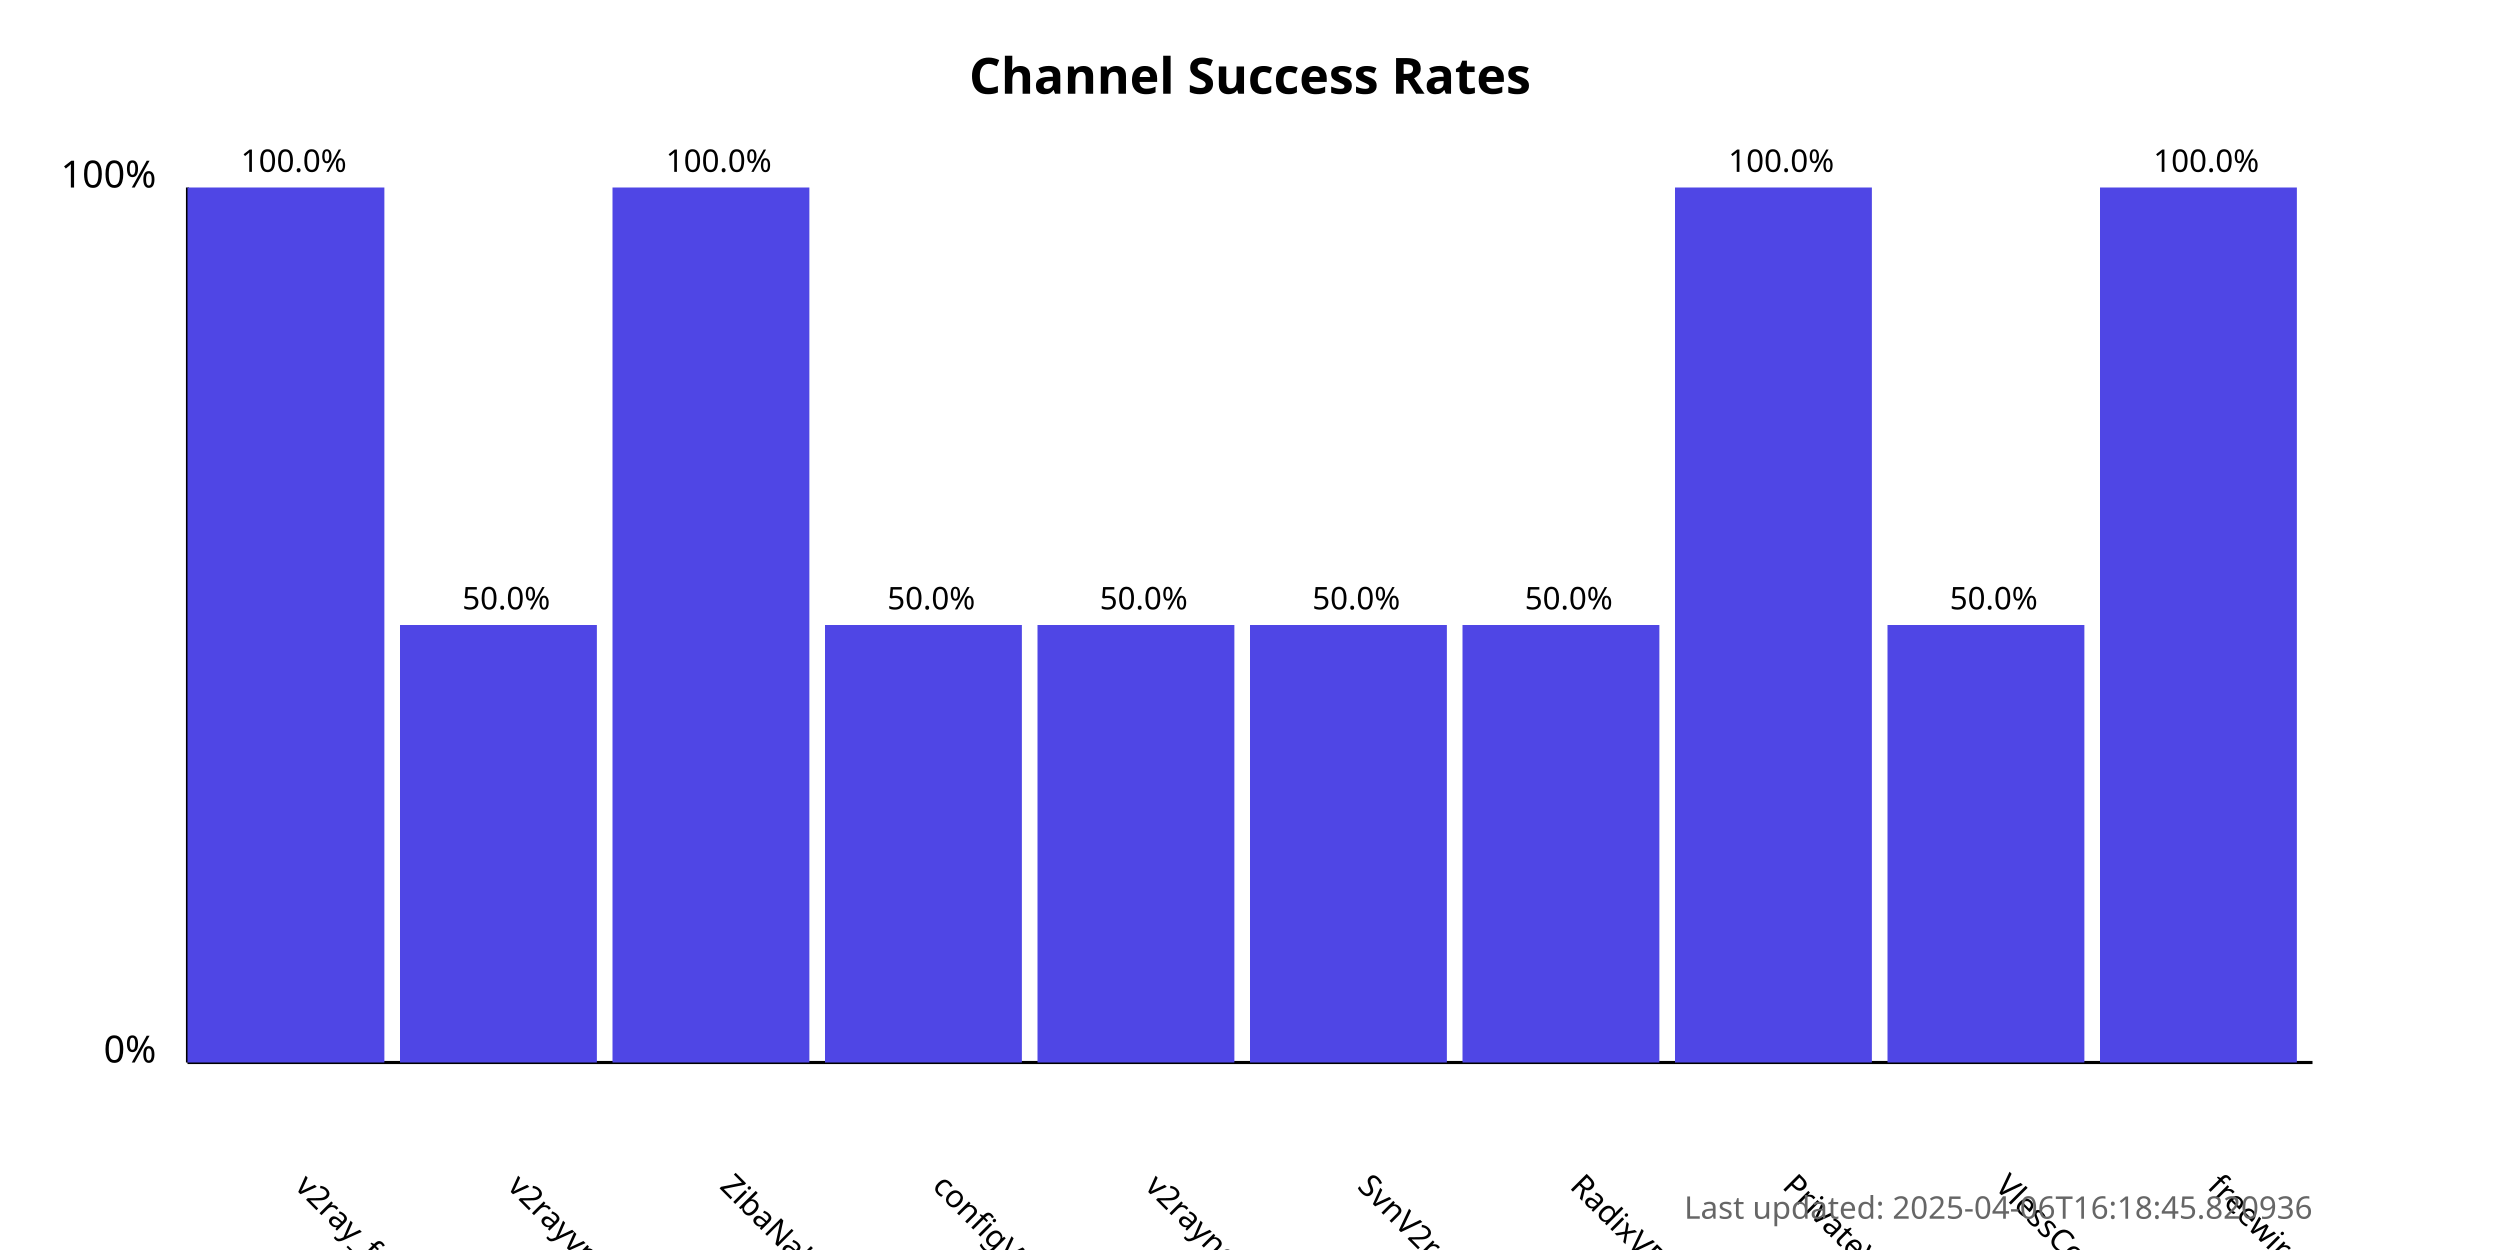
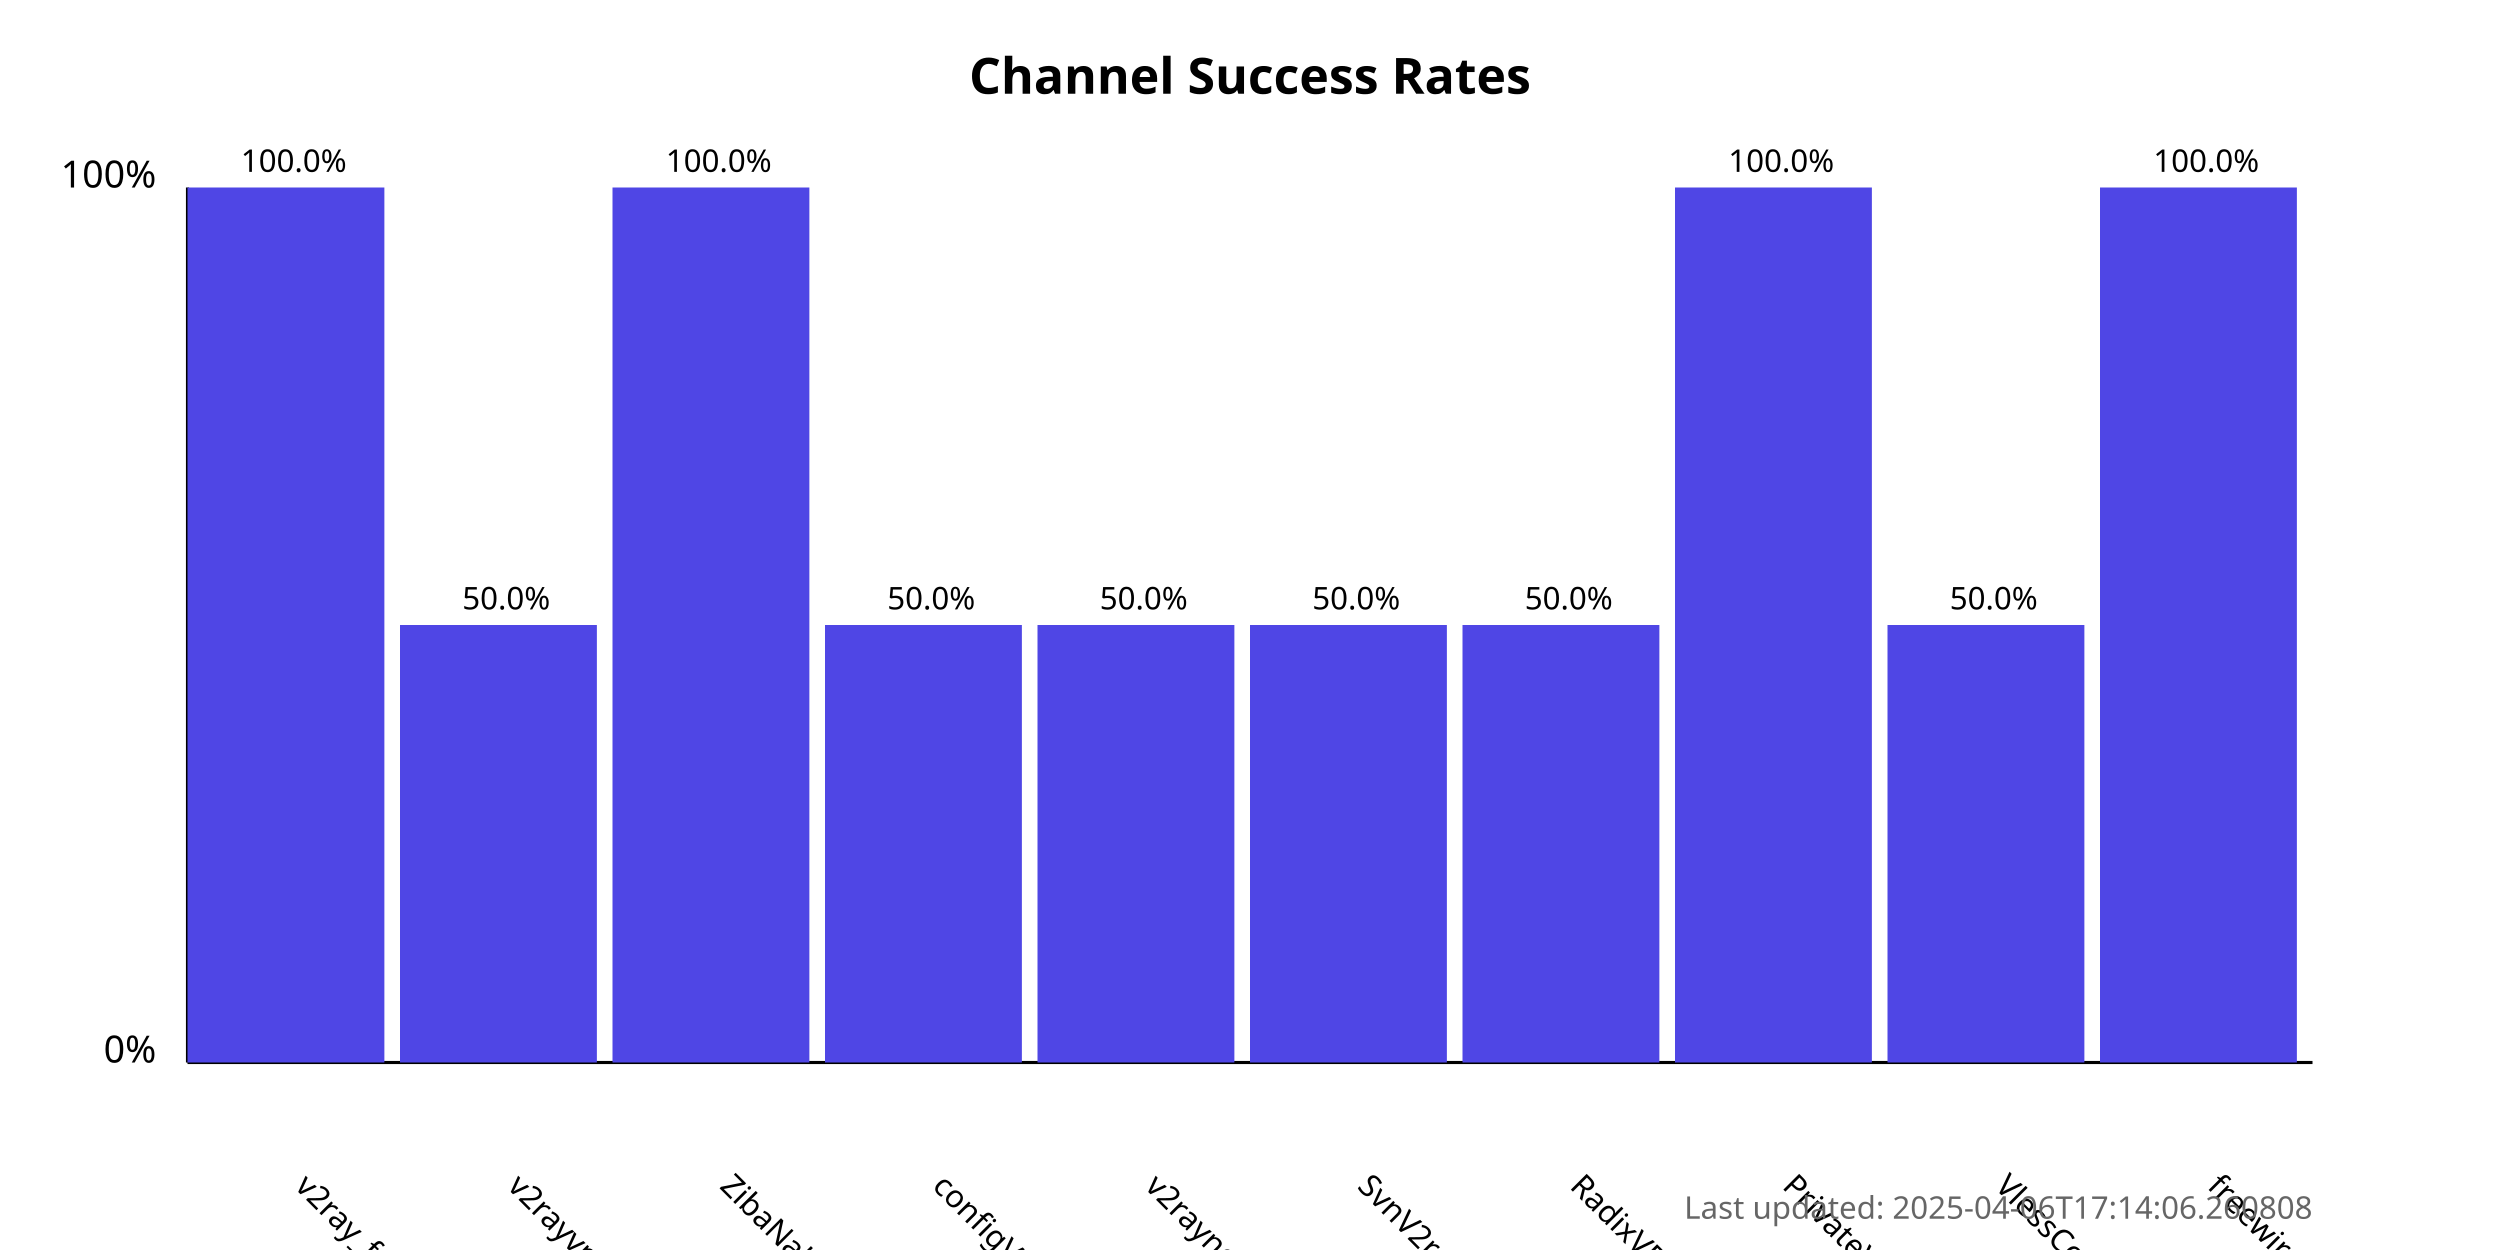
<svg xmlns="http://www.w3.org/2000/svg" width="800" height="400">
  <style>
            .chart-title { font: bold 16px sans-serif; }
            .axis-label { font: 12px sans-serif; }
            .tick-label { font: 10px sans-serif; }
            .bar { fill: #4f46e5; }
            .bar:hover { fill: #6366f1; }
            .timestamp { font: 10px sans-serif; fill: #666; }
        </style>
  <text x="400.0" y="30" text-anchor="middle" class="chart-title">
            Channel Success Rates
        </text>
  <line x1="60" y1="340" x2="60" y2="60" stroke="black" stroke-width="1" />
  <line x1="60" y1="340" x2="740" y2="340" stroke="black" stroke-width="1" />
  <text x="50" y="340" text-anchor="end" class="axis-label">0%</text>
  <text x="50" y="60" text-anchor="end" class="axis-label">100%</text>
  <g>
    <rect x="60" y="60.0" width="63.0" height="280.0" class="bar" />
    <text x="94.0" y="380" transform="rotate(45, 94.0, 380)" text-anchor="start" class="tick-label">
                v2ray_free_conf
            </text>
    <text x="94.0" y="55.0" text-anchor="middle" class="tick-label">
                100.0%
            </text>
  </g>
  <g>
    <rect x="128.0" y="200.0" width="63.0" height="140.0" class="bar" />
    <text x="162.0" y="380" transform="rotate(45, 162.0, 380)" text-anchor="start" class="tick-label">
                v2rayvpno
            </text>
    <text x="162.0" y="195.0" text-anchor="middle" class="tick-label">
                50.0%
            </text>
  </g>
  <g>
    <rect x="196.0" y="60.0" width="63.0" height="280.0" class="bar" />
    <text x="230.0" y="380" transform="rotate(45, 230.0, 380)" text-anchor="start" class="tick-label">
                ZibaNabz
            </text>
    <text x="230.0" y="55.0" text-anchor="middle" class="tick-label">
                100.0%
            </text>
  </g>
  <g>
    <rect x="264.0" y="200.0" width="63.0" height="140.0" class="bar" />
    <text x="298.0" y="380" transform="rotate(45, 298.0, 380)" text-anchor="start" class="tick-label">
                configV2rayForFree
            </text>
    <text x="298.0" y="195.0" text-anchor="middle" class="tick-label">
                50.0%
            </text>
  </g>
  <g>
    <rect x="332.0" y="200.0" width="63.0" height="140.0" class="bar" />
    <text x="366.0" y="380" transform="rotate(45, 366.0, 380)" text-anchor="start" class="tick-label">
                v2rayngvpn
            </text>
    <text x="366.0" y="195.0" text-anchor="middle" class="tick-label">
                50.0%
            </text>
  </g>
  <g>
    <rect x="400.0" y="200.0" width="63.0" height="140.0" class="bar" />
    <text x="434.0" y="380" transform="rotate(45, 434.0, 380)" text-anchor="start" class="tick-label">
                SvnV2ray
            </text>
    <text x="434.0" y="195.0" text-anchor="middle" class="tick-label">
                50.0%
            </text>
  </g>
  <g>
    <rect x="468.0" y="200.0" width="63.0" height="140.0" class="bar" />
    <text x="502.0" y="380" transform="rotate(45, 502.0, 380)" text-anchor="start" class="tick-label">
                RadixVPN
            </text>
    <text x="502.0" y="195.0" text-anchor="middle" class="tick-label">
                50.0%
            </text>
  </g>
  <g>
    <rect x="536.0" y="60.0" width="63.0" height="280.0" class="bar" />
    <text x="570.0" y="380" transform="rotate(45, 570.0, 380)" text-anchor="start" class="tick-label">
                PrivateVPNs
            </text>
    <text x="570.0" y="55.0" text-anchor="middle" class="tick-label">
                100.0%
            </text>
  </g>
  <g>
    <rect x="604.0" y="200.0" width="63.0" height="140.0" class="bar" />
    <text x="638.0" y="380" transform="rotate(45, 638.0, 380)" text-anchor="start" class="tick-label">
                VlessConfig
            </text>
    <text x="638.0" y="195.0" text-anchor="middle" class="tick-label">
                50.0%
            </text>
  </g>
  <g>
    <rect x="672.0" y="60.0" width="63.0" height="280.0" class="bar" />
    <text x="706.0" y="380" transform="rotate(45, 706.0, 380)" text-anchor="start" class="tick-label">
                freewireguard
            </text>
    <text x="706.0" y="55.0" text-anchor="middle" class="tick-label">
                100.0%
            </text>
  </g>
  <text x="740" y="390" text-anchor="end" class="timestamp">
-             Last updated: 2025-04-06T16:18:45.820936
+             Last updated: 2025-04-06T17:14:06.260808
        </text>
</svg>
